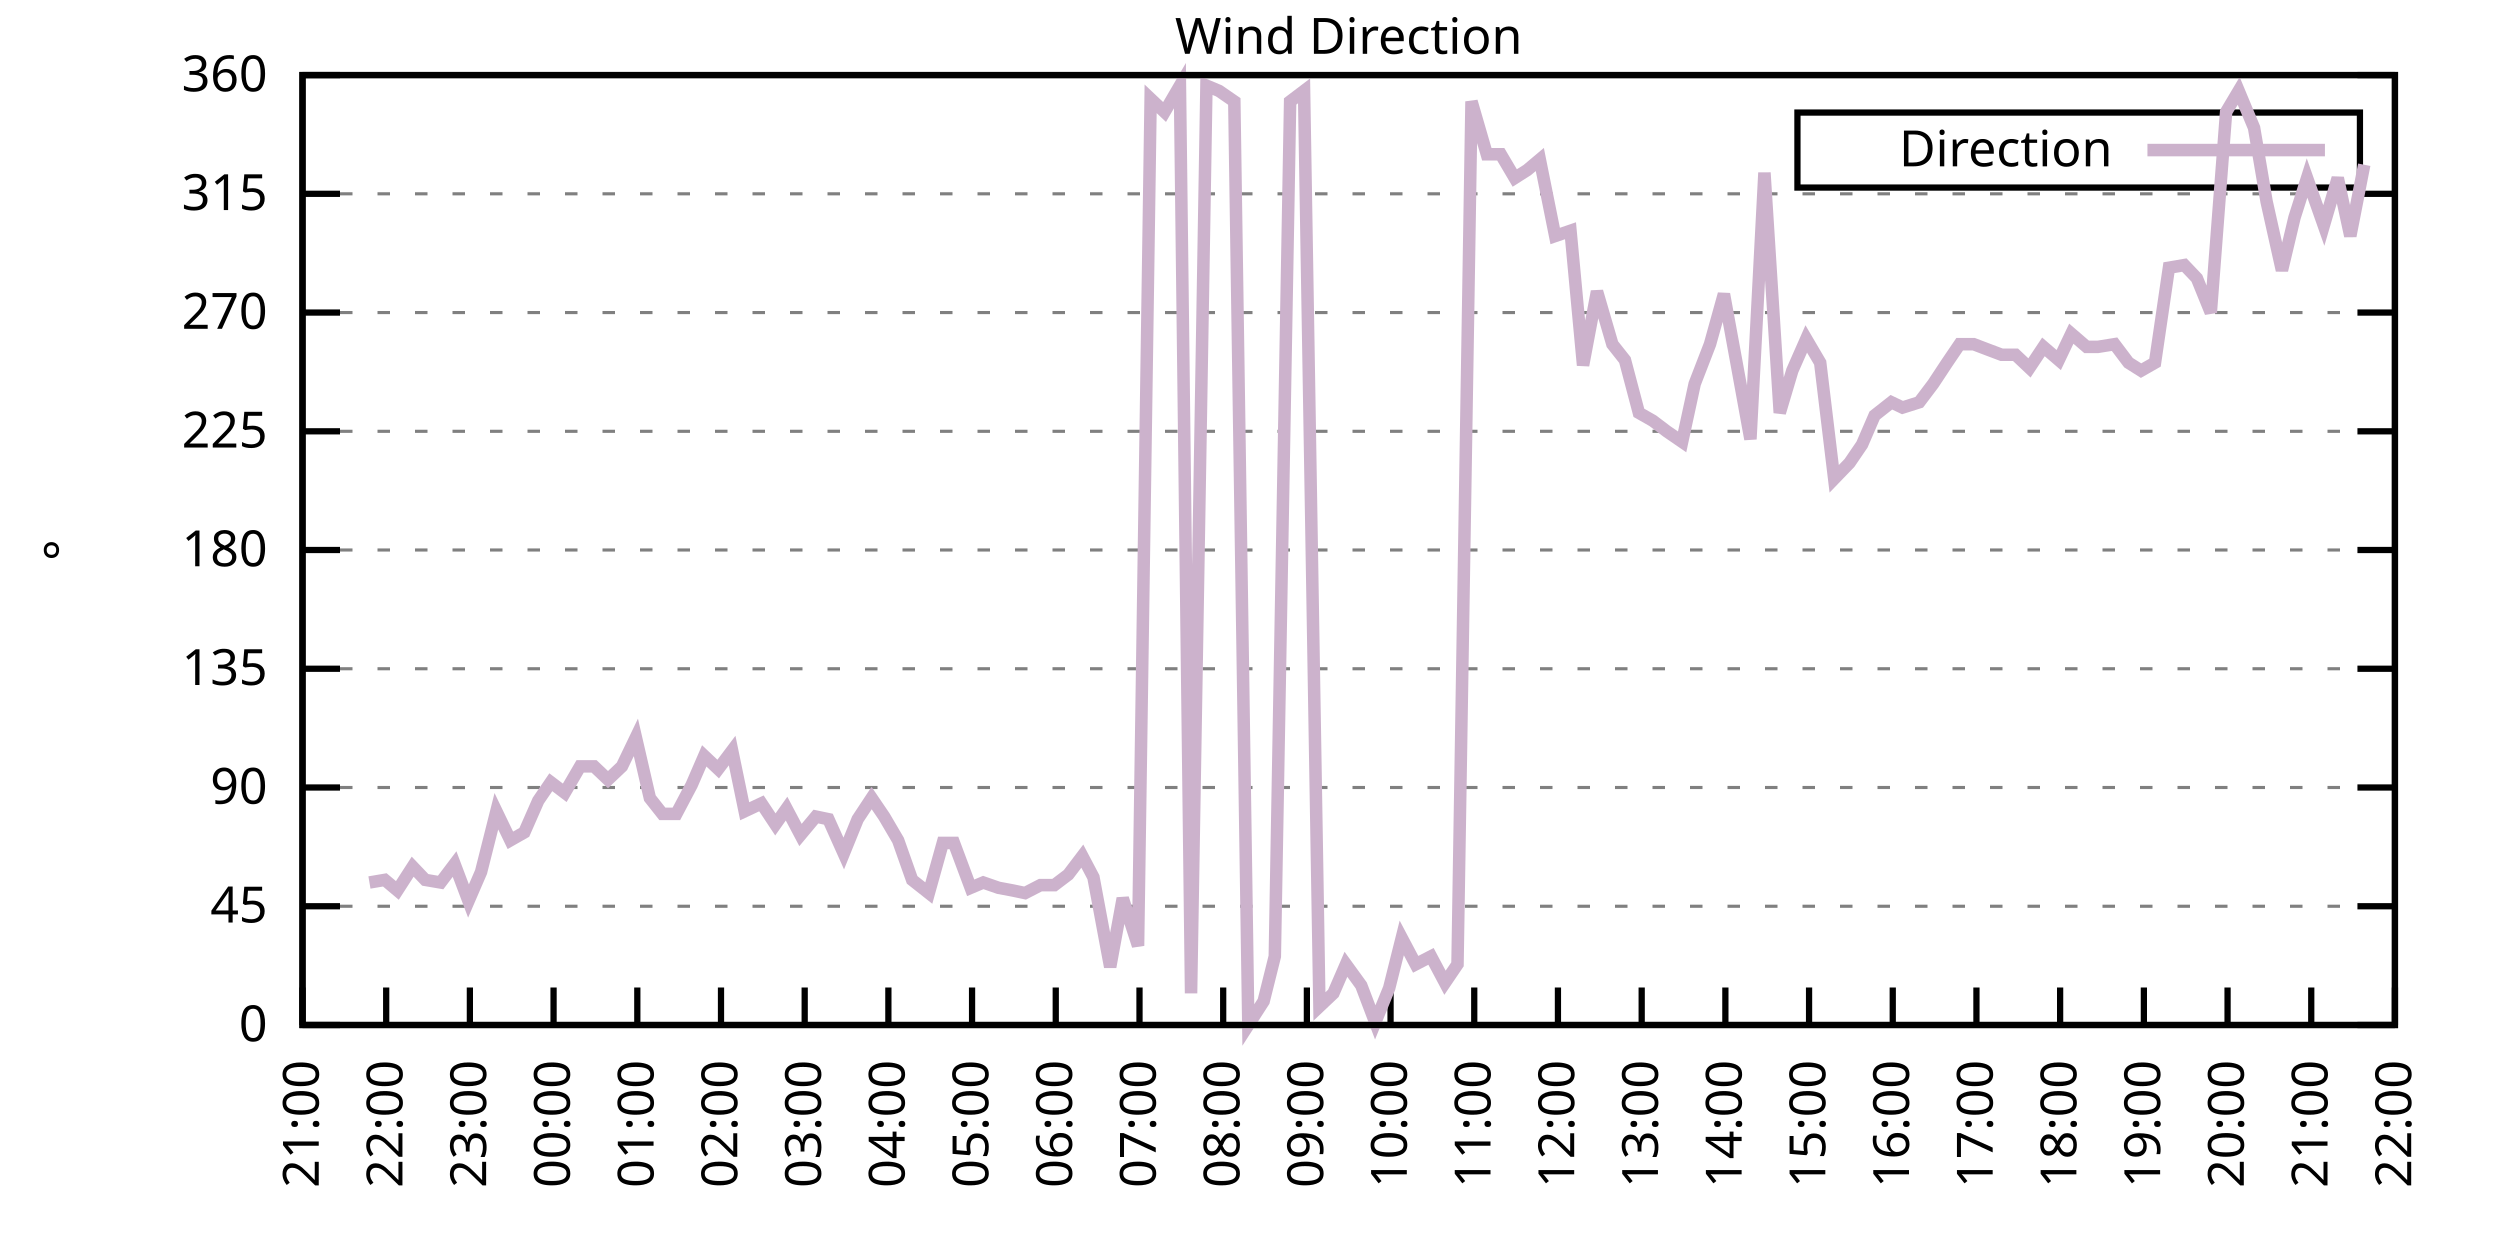
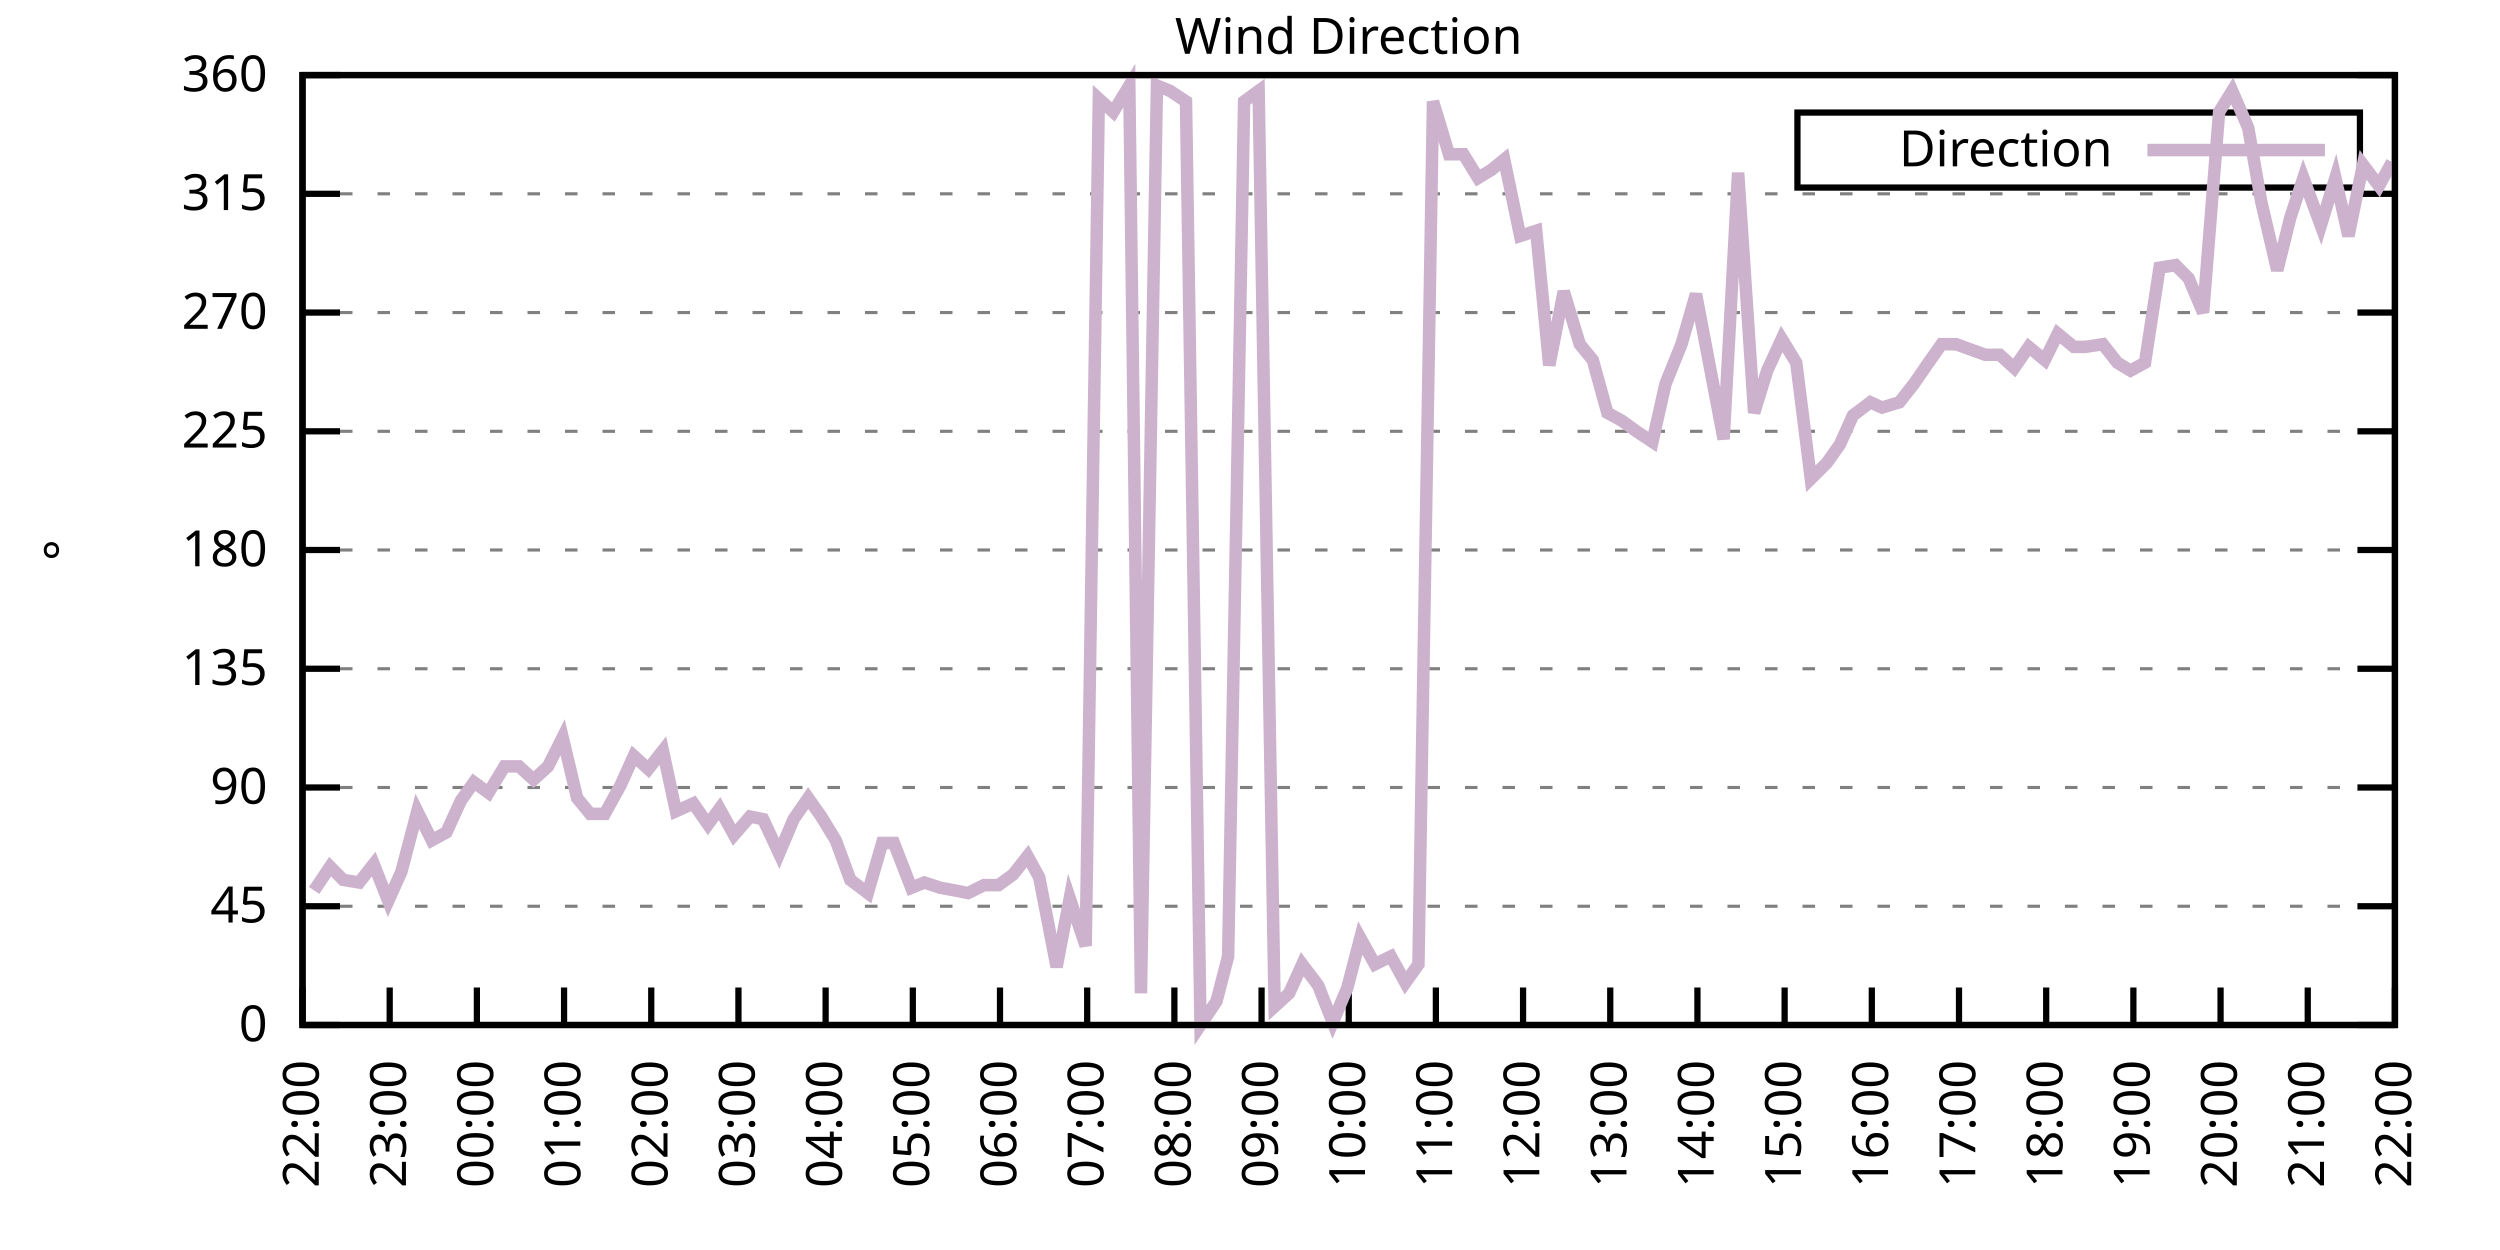
<svg xmlns="http://www.w3.org/2000/svg" xmlns:xlink="http://www.w3.org/1999/xlink" width="400" height="200" viewBox="0 0 400 200">
  <g id="gnuplot_canvas">
    <rect x="0" y="0" width="400" height="200" fill="none" />
    <defs>
      <circle id="gpDot" r="0.5" stroke-width="0.5" stroke="currentColor" />
      <path id="gpPt0" stroke-width="0.333" stroke="currentColor" d="M-1,0 h2 M0,-1 v2" />
      <path id="gpPt1" stroke-width="0.333" stroke="currentColor" d="M-1,-1 L1,1 M1,-1 L-1,1" />
      <path id="gpPt2" stroke-width="0.333" stroke="currentColor" d="M-1,0 L1,0 M0,-1 L0,1 M-1,-1 L1,1 M-1,1 L1,-1" />
      <rect id="gpPt3" stroke-width="0.333" stroke="currentColor" x="-1" y="-1" width="2" height="2" />
      <rect id="gpPt4" stroke-width="0.333" stroke="currentColor" fill="currentColor" x="-1" y="-1" width="2" height="2" />
      <circle id="gpPt5" stroke-width="0.333" stroke="currentColor" cx="0" cy="0" r="1" />
      <use xlink:href="#gpPt5" id="gpPt6" fill="currentColor" stroke="none" />
      <path id="gpPt7" stroke-width="0.333" stroke="currentColor" d="M0,-1.33 L-1.33,0.67 L1.33,0.67 z" />
      <use xlink:href="#gpPt7" id="gpPt8" fill="currentColor" stroke="none" />
      <use xlink:href="#gpPt7" id="gpPt9" stroke="currentColor" transform="rotate(180)" />
      <use xlink:href="#gpPt9" id="gpPt10" fill="currentColor" stroke="none" />
      <use xlink:href="#gpPt3" id="gpPt11" stroke="currentColor" transform="rotate(45)" />
      <use xlink:href="#gpPt11" id="gpPt12" fill="currentColor" stroke="none" />
      <path id="gpPt13" stroke-width="0.333" stroke="currentColor" d="M0,1.330 L1.265,0.411 L0.782,-1.067 L-0.782,-1.076 L-1.265,0.411 z" />
      <use xlink:href="#gpPt13" id="gpPt14" fill="currentColor" stroke="none" />
      <filter id="textbox" filterUnits="objectBoundingBox" x="0" y="0" height="1" width="1">
        <feFlood flood-color="white" flood-opacity="1" result="bgnd" />
        <feComposite in="SourceGraphic" in2="bgnd" operator="atop" />
      </filter>
      <filter id="greybox" filterUnits="objectBoundingBox" x="0" y="0" height="1" width="1">
        <feFlood flood-color="lightgrey" flood-opacity="1" result="grey" />
        <feComposite in="SourceGraphic" in2="grey" operator="atop" />
      </filter>
    </defs>
    <g fill="none" color="white" stroke="currentColor" stroke-width="1.00" stroke-linecap="butt" stroke-linejoin="miter">
</g>
    <g fill="none" color="black" stroke="currentColor" stroke-width="1.00" stroke-linecap="butt" stroke-linejoin="miter">
      <g stroke="none" shape-rendering="crispEdges">
        <polygon fill="rgb(255, 255, 255)" points="48.40,164.00 383.18,164.00 383.18,12.02 48.40,12.02 " />
      </g>
    </g>
    <g fill="none" color="black" stroke="currentColor" stroke-width="1.00" stroke-linecap="butt" stroke-linejoin="miter">
</g>
    <g fill="none" color="black" stroke="black" stroke-width="0.50" stroke-linecap="butt" stroke-linejoin="miter">
</g>
    <g fill="none" color="gray" stroke="currentColor" stroke-width="0.50" stroke-linecap="butt" stroke-linejoin="miter">
      <path stroke="gray" stroke-dasharray="2,4" class="gridline" d="M48.40,164.00 L383.19,164.00  " />
    </g>
    <g fill="none" color="gray" stroke="gray" stroke-width="1.00" stroke-linecap="butt" stroke-linejoin="miter">
</g>
    <g fill="none" color="black" stroke="currentColor" stroke-width="1.00" stroke-linecap="butt" stroke-linejoin="miter">
      <path stroke="black" d="M48.40,164.00 L54.40,164.00 M383.19,164.00 L377.19,164.00  " />
      <g transform="translate(42.80,166.60)" stroke="none" fill="black" font-family="Sans" font-size="8.00" text-anchor="end">
        <text>
          <tspan font-family="Sans"> 0</tspan>
        </text>
      </g>
    </g>
    <g fill="none" color="black" stroke="currentColor" stroke-width="1.00" stroke-linecap="butt" stroke-linejoin="miter">
</g>
    <g fill="none" color="black" stroke="black" stroke-width="0.50" stroke-linecap="butt" stroke-linejoin="miter">
</g>
    <g fill="none" color="gray" stroke="currentColor" stroke-width="0.50" stroke-linecap="butt" stroke-linejoin="miter">
      <path stroke="gray" stroke-dasharray="2,4" class="gridline" d="M48.40,145.00 L383.19,145.00  " />
    </g>
    <g fill="none" color="gray" stroke="gray" stroke-width="1.00" stroke-linecap="butt" stroke-linejoin="miter">
</g>
    <g fill="none" color="black" stroke="currentColor" stroke-width="1.00" stroke-linecap="butt" stroke-linejoin="miter">
      <path stroke="black" d="M48.40,145.00 L54.40,145.00 M383.19,145.00 L377.19,145.00  " />
      <g transform="translate(42.80,147.60)" stroke="none" fill="black" font-family="Sans" font-size="8.00" text-anchor="end">
        <text>
          <tspan font-family="Sans"> 45</tspan>
        </text>
      </g>
    </g>
    <g fill="none" color="black" stroke="currentColor" stroke-width="1.00" stroke-linecap="butt" stroke-linejoin="miter">
</g>
    <g fill="none" color="black" stroke="black" stroke-width="0.50" stroke-linecap="butt" stroke-linejoin="miter">
</g>
    <g fill="none" color="gray" stroke="currentColor" stroke-width="0.50" stroke-linecap="butt" stroke-linejoin="miter">
      <path stroke="gray" stroke-dasharray="2,4" class="gridline" d="M48.40,126.00 L383.19,126.00  " />
    </g>
    <g fill="none" color="gray" stroke="gray" stroke-width="1.00" stroke-linecap="butt" stroke-linejoin="miter">
</g>
    <g fill="none" color="black" stroke="currentColor" stroke-width="1.00" stroke-linecap="butt" stroke-linejoin="miter">
      <path stroke="black" d="M48.40,126.00 L54.40,126.00 M383.19,126.00 L377.19,126.00  " />
      <g transform="translate(42.80,128.60)" stroke="none" fill="black" font-family="Sans" font-size="8.00" text-anchor="end">
        <text>
          <tspan font-family="Sans"> 90</tspan>
        </text>
      </g>
    </g>
    <g fill="none" color="black" stroke="currentColor" stroke-width="1.00" stroke-linecap="butt" stroke-linejoin="miter">
</g>
    <g fill="none" color="black" stroke="black" stroke-width="0.50" stroke-linecap="butt" stroke-linejoin="miter">
</g>
    <g fill="none" color="gray" stroke="currentColor" stroke-width="0.50" stroke-linecap="butt" stroke-linejoin="miter">
      <path stroke="gray" stroke-dasharray="2,4" class="gridline" d="M48.40,107.00 L383.19,107.00  " />
    </g>
    <g fill="none" color="gray" stroke="gray" stroke-width="1.00" stroke-linecap="butt" stroke-linejoin="miter">
</g>
    <g fill="none" color="black" stroke="currentColor" stroke-width="1.00" stroke-linecap="butt" stroke-linejoin="miter">
      <path stroke="black" d="M48.40,107.00 L54.40,107.00 M383.19,107.00 L377.19,107.00  " />
      <g transform="translate(42.80,109.60)" stroke="none" fill="black" font-family="Sans" font-size="8.00" text-anchor="end">
        <text>
          <tspan font-family="Sans"> 135</tspan>
        </text>
      </g>
    </g>
    <g fill="none" color="black" stroke="currentColor" stroke-width="1.00" stroke-linecap="butt" stroke-linejoin="miter">
</g>
    <g fill="none" color="black" stroke="black" stroke-width="0.50" stroke-linecap="butt" stroke-linejoin="miter">
</g>
    <g fill="none" color="gray" stroke="currentColor" stroke-width="0.50" stroke-linecap="butt" stroke-linejoin="miter">
      <path stroke="gray" stroke-dasharray="2,4" class="gridline" d="M48.40,88.00 L383.19,88.00  " />
    </g>
    <g fill="none" color="gray" stroke="gray" stroke-width="1.00" stroke-linecap="butt" stroke-linejoin="miter">
</g>
    <g fill="none" color="black" stroke="currentColor" stroke-width="1.00" stroke-linecap="butt" stroke-linejoin="miter">
      <path stroke="black" d="M48.40,88.00 L54.40,88.00 M383.19,88.00 L377.19,88.00  " />
      <g transform="translate(42.80,90.60)" stroke="none" fill="black" font-family="Sans" font-size="8.00" text-anchor="end">
        <text>
          <tspan font-family="Sans"> 180</tspan>
        </text>
      </g>
    </g>
    <g fill="none" color="black" stroke="currentColor" stroke-width="1.00" stroke-linecap="butt" stroke-linejoin="miter">
</g>
    <g fill="none" color="black" stroke="black" stroke-width="0.50" stroke-linecap="butt" stroke-linejoin="miter">
</g>
    <g fill="none" color="gray" stroke="currentColor" stroke-width="0.50" stroke-linecap="butt" stroke-linejoin="miter">
      <path stroke="gray" stroke-dasharray="2,4" class="gridline" d="M48.40,69.01 L383.19,69.01  " />
    </g>
    <g fill="none" color="gray" stroke="gray" stroke-width="1.00" stroke-linecap="butt" stroke-linejoin="miter">
</g>
    <g fill="none" color="black" stroke="currentColor" stroke-width="1.00" stroke-linecap="butt" stroke-linejoin="miter">
      <path stroke="black" d="M48.40,69.01 L54.40,69.01 M383.19,69.01 L377.19,69.01  " />
      <g transform="translate(42.80,71.61)" stroke="none" fill="black" font-family="Sans" font-size="8.00" text-anchor="end">
        <text>
          <tspan font-family="Sans"> 225</tspan>
        </text>
      </g>
    </g>
    <g fill="none" color="black" stroke="currentColor" stroke-width="1.00" stroke-linecap="butt" stroke-linejoin="miter">
</g>
    <g fill="none" color="black" stroke="black" stroke-width="0.50" stroke-linecap="butt" stroke-linejoin="miter">
</g>
    <g fill="none" color="gray" stroke="currentColor" stroke-width="0.50" stroke-linecap="butt" stroke-linejoin="miter">
      <path stroke="gray" stroke-dasharray="2,4" class="gridline" d="M48.40,50.01 L383.19,50.01  " />
    </g>
    <g fill="none" color="gray" stroke="gray" stroke-width="1.00" stroke-linecap="butt" stroke-linejoin="miter">
</g>
    <g fill="none" color="black" stroke="currentColor" stroke-width="1.00" stroke-linecap="butt" stroke-linejoin="miter">
      <path stroke="black" d="M48.40,50.01 L54.40,50.01 M383.19,50.01 L377.19,50.01  " />
      <g transform="translate(42.80,52.61)" stroke="none" fill="black" font-family="Sans" font-size="8.00" text-anchor="end">
        <text>
          <tspan font-family="Sans"> 270</tspan>
        </text>
      </g>
    </g>
    <g fill="none" color="black" stroke="currentColor" stroke-width="1.00" stroke-linecap="butt" stroke-linejoin="miter">
</g>
    <g fill="none" color="black" stroke="black" stroke-width="0.50" stroke-linecap="butt" stroke-linejoin="miter">
</g>
    <g fill="none" color="gray" stroke="currentColor" stroke-width="0.50" stroke-linecap="butt" stroke-linejoin="miter">
      <path stroke="gray" stroke-dasharray="2,4" class="gridline" d="M48.40,31.01 L383.19,31.01  " />
    </g>
    <g fill="none" color="gray" stroke="gray" stroke-width="1.00" stroke-linecap="butt" stroke-linejoin="miter">
</g>
    <g fill="none" color="black" stroke="currentColor" stroke-width="1.00" stroke-linecap="butt" stroke-linejoin="miter">
      <path stroke="black" d="M48.40,31.01 L54.40,31.01 M383.19,31.01 L377.19,31.01  " />
      <g transform="translate(42.80,33.61)" stroke="none" fill="black" font-family="Sans" font-size="8.00" text-anchor="end">
        <text>
          <tspan font-family="Sans"> 315</tspan>
        </text>
      </g>
    </g>
    <g fill="none" color="black" stroke="currentColor" stroke-width="1.00" stroke-linecap="butt" stroke-linejoin="miter">
</g>
    <g fill="none" color="black" stroke="black" stroke-width="0.50" stroke-linecap="butt" stroke-linejoin="miter">
</g>
    <g fill="none" color="gray" stroke="currentColor" stroke-width="0.50" stroke-linecap="butt" stroke-linejoin="miter">
      <path stroke="gray" stroke-dasharray="2,4" class="gridline" d="M48.40,12.01 L383.19,12.01  " />
    </g>
    <g fill="none" color="gray" stroke="gray" stroke-width="1.00" stroke-linecap="butt" stroke-linejoin="miter">
</g>
    <g fill="none" color="black" stroke="currentColor" stroke-width="1.00" stroke-linecap="butt" stroke-linejoin="miter">
      <path stroke="black" d="M48.40,12.01 L54.40,12.01 M383.19,12.01 L377.19,12.01  " />
      <g transform="translate(42.80,14.61)" stroke="none" fill="black" font-family="Sans" font-size="8.00" text-anchor="end">
        <text>
          <tspan font-family="Sans"> 360</tspan>
        </text>
      </g>
    </g>
    <g fill="none" color="black" stroke="currentColor" stroke-width="1.00" stroke-linecap="butt" stroke-linejoin="miter">
      <path stroke="black" d="M48.40,164.00 L48.40,158.00  " />
      <g transform="translate(51.00,169.60) rotate(270.00)" stroke="none" fill="black" font-family="Sans" font-size="8.00" text-anchor="end">
        <text>
-           <tspan font-family="Sans">21:00</tspan>
-         </text>
-       </g>
-     </g>
-     <g fill="none" color="black" stroke="currentColor" stroke-width="1.00" stroke-linecap="butt" stroke-linejoin="miter">
-       <path stroke="black" d="M61.79,164.00 L61.79,158.00  " />
-       <g transform="translate(64.39,169.60) rotate(270.00)" stroke="none" fill="black" font-family="Sans" font-size="8.00" text-anchor="end">
-         <text>
          <tspan font-family="Sans">22:00</tspan>
        </text>
      </g>
    </g>
    <g fill="none" color="black" stroke="currentColor" stroke-width="1.00" stroke-linecap="butt" stroke-linejoin="miter">
-       <path stroke="black" d="M75.18,164.00 L75.18,158.00  " />
-       <g transform="translate(77.78,169.60) rotate(270.00)" stroke="none" fill="black" font-family="Sans" font-size="8.00" text-anchor="end">
+       <path stroke="black" d="M62.35,164.00 L62.35,158.00  " />
+       <g transform="translate(64.95,169.60) rotate(270.00)" stroke="none" fill="black" font-family="Sans" font-size="8.00" text-anchor="end">
        <text>
          <tspan font-family="Sans">23:00</tspan>
        </text>
      </g>
    </g>
    <g fill="none" color="black" stroke="currentColor" stroke-width="1.00" stroke-linecap="butt" stroke-linejoin="miter">
-       <path stroke="black" d="M88.57,164.00 L88.57,158.00  " />
-       <g transform="translate(91.17,169.60) rotate(270.00)" stroke="none" fill="black" font-family="Sans" font-size="8.00" text-anchor="end">
+       <path stroke="black" d="M76.30,164.00 L76.30,158.00  " />
+       <g transform="translate(78.90,169.60) rotate(270.00)" stroke="none" fill="black" font-family="Sans" font-size="8.00" text-anchor="end">
        <text>
          <tspan font-family="Sans">00:00</tspan>
        </text>
      </g>
    </g>
    <g fill="none" color="black" stroke="currentColor" stroke-width="1.00" stroke-linecap="butt" stroke-linejoin="miter">
-       <path stroke="black" d="M101.97,164.00 L101.97,158.00  " />
-       <g transform="translate(104.57,169.60) rotate(270.00)" stroke="none" fill="black" font-family="Sans" font-size="8.00" text-anchor="end">
+       <path stroke="black" d="M90.25,164.00 L90.25,158.00  " />
+       <g transform="translate(92.85,169.60) rotate(270.00)" stroke="none" fill="black" font-family="Sans" font-size="8.00" text-anchor="end">
        <text>
          <tspan font-family="Sans">01:00</tspan>
        </text>
      </g>
    </g>
    <g fill="none" color="black" stroke="currentColor" stroke-width="1.00" stroke-linecap="butt" stroke-linejoin="miter">
-       <path stroke="black" d="M115.36,164.00 L115.36,158.00  " />
-       <g transform="translate(117.96,169.60) rotate(270.00)" stroke="none" fill="black" font-family="Sans" font-size="8.00" text-anchor="end">
+       <path stroke="black" d="M104.20,164.00 L104.20,158.00  " />
+       <g transform="translate(106.80,169.60) rotate(270.00)" stroke="none" fill="black" font-family="Sans" font-size="8.00" text-anchor="end">
        <text>
          <tspan font-family="Sans">02:00</tspan>
        </text>
      </g>
    </g>
    <g fill="none" color="black" stroke="currentColor" stroke-width="1.00" stroke-linecap="butt" stroke-linejoin="miter">
-       <path stroke="black" d="M128.75,164.00 L128.75,158.00  " />
-       <g transform="translate(131.35,169.60) rotate(270.00)" stroke="none" fill="black" font-family="Sans" font-size="8.00" text-anchor="end">
+       <path stroke="black" d="M118.15,164.00 L118.15,158.00  " />
+       <g transform="translate(120.75,169.60) rotate(270.00)" stroke="none" fill="black" font-family="Sans" font-size="8.00" text-anchor="end">
        <text>
          <tspan font-family="Sans">03:00</tspan>
        </text>
      </g>
    </g>
    <g fill="none" color="black" stroke="currentColor" stroke-width="1.00" stroke-linecap="butt" stroke-linejoin="miter">
-       <path stroke="black" d="M142.14,164.00 L142.14,158.00  " />
-       <g transform="translate(144.74,169.60) rotate(270.00)" stroke="none" fill="black" font-family="Sans" font-size="8.00" text-anchor="end">
+       <path stroke="black" d="M132.10,164.00 L132.10,158.00  " />
+       <g transform="translate(134.70,169.60) rotate(270.00)" stroke="none" fill="black" font-family="Sans" font-size="8.00" text-anchor="end">
        <text>
          <tspan font-family="Sans">04:00</tspan>
        </text>
      </g>
    </g>
    <g fill="none" color="black" stroke="currentColor" stroke-width="1.00" stroke-linecap="butt" stroke-linejoin="miter">
-       <path stroke="black" d="M155.53,164.00 L155.53,158.00  " />
-       <g transform="translate(158.13,169.60) rotate(270.00)" stroke="none" fill="black" font-family="Sans" font-size="8.00" text-anchor="end">
+       <path stroke="black" d="M146.05,164.00 L146.05,158.00  " />
+       <g transform="translate(148.65,169.60) rotate(270.00)" stroke="none" fill="black" font-family="Sans" font-size="8.00" text-anchor="end">
        <text>
          <tspan font-family="Sans">05:00</tspan>
        </text>
      </g>
    </g>
    <g fill="none" color="black" stroke="currentColor" stroke-width="1.00" stroke-linecap="butt" stroke-linejoin="miter">
-       <path stroke="black" d="M168.92,164.00 L168.92,158.00  " />
-       <g transform="translate(171.52,169.60) rotate(270.00)" stroke="none" fill="black" font-family="Sans" font-size="8.00" text-anchor="end">
+       <path stroke="black" d="M160.00,164.00 L160.00,158.00  " />
+       <g transform="translate(162.60,169.60) rotate(270.00)" stroke="none" fill="black" font-family="Sans" font-size="8.00" text-anchor="end">
        <text>
          <tspan font-family="Sans">06:00</tspan>
        </text>
      </g>
    </g>
    <g fill="none" color="black" stroke="currentColor" stroke-width="1.00" stroke-linecap="butt" stroke-linejoin="miter">
-       <path stroke="black" d="M182.32,164.00 L182.32,158.00  " />
-       <g transform="translate(184.92,169.60) rotate(270.00)" stroke="none" fill="black" font-family="Sans" font-size="8.00" text-anchor="end">
+       <path stroke="black" d="M173.95,164.00 L173.95,158.00  " />
+       <g transform="translate(176.55,169.60) rotate(270.00)" stroke="none" fill="black" font-family="Sans" font-size="8.00" text-anchor="end">
        <text>
          <tspan font-family="Sans">07:00</tspan>
        </text>
      </g>
    </g>
    <g fill="none" color="black" stroke="currentColor" stroke-width="1.00" stroke-linecap="butt" stroke-linejoin="miter">
-       <path stroke="black" d="M195.71,164.00 L195.71,158.00  " />
-       <g transform="translate(198.31,169.60) rotate(270.00)" stroke="none" fill="black" font-family="Sans" font-size="8.00" text-anchor="end">
+       <path stroke="black" d="M187.90,164.00 L187.90,158.00  " />
+       <g transform="translate(190.50,169.60) rotate(270.00)" stroke="none" fill="black" font-family="Sans" font-size="8.00" text-anchor="end">
        <text>
          <tspan font-family="Sans">08:00</tspan>
        </text>
      </g>
    </g>
    <g fill="none" color="black" stroke="currentColor" stroke-width="1.00" stroke-linecap="butt" stroke-linejoin="miter">
-       <path stroke="black" d="M209.10,164.00 L209.10,158.00  " />
-       <g transform="translate(211.70,169.60) rotate(270.00)" stroke="none" fill="black" font-family="Sans" font-size="8.00" text-anchor="end">
+       <path stroke="black" d="M201.85,164.00 L201.85,158.00  " />
+       <g transform="translate(204.45,169.60) rotate(270.00)" stroke="none" fill="black" font-family="Sans" font-size="8.00" text-anchor="end">
        <text>
          <tspan font-family="Sans">09:00</tspan>
        </text>
      </g>
    </g>
    <g fill="none" color="black" stroke="currentColor" stroke-width="1.00" stroke-linecap="butt" stroke-linejoin="miter">
-       <path stroke="black" d="M222.49,164.00 L222.49,158.00  " />
-       <g transform="translate(225.09,169.60) rotate(270.00)" stroke="none" fill="black" font-family="Sans" font-size="8.00" text-anchor="end">
+       <path stroke="black" d="M215.80,164.00 L215.80,158.00  " />
+       <g transform="translate(218.40,169.60) rotate(270.00)" stroke="none" fill="black" font-family="Sans" font-size="8.00" text-anchor="end">
        <text>
          <tspan font-family="Sans">10:00</tspan>
        </text>
      </g>
    </g>
    <g fill="none" color="black" stroke="currentColor" stroke-width="1.00" stroke-linecap="butt" stroke-linejoin="miter">
-       <path stroke="black" d="M235.88,164.00 L235.88,158.00  " />
-       <g transform="translate(238.48,169.60) rotate(270.00)" stroke="none" fill="black" font-family="Sans" font-size="8.00" text-anchor="end">
+       <path stroke="black" d="M229.74,164.00 L229.74,158.00  " />
+       <g transform="translate(232.34,169.60) rotate(270.00)" stroke="none" fill="black" font-family="Sans" font-size="8.00" text-anchor="end">
        <text>
          <tspan font-family="Sans">11:00</tspan>
        </text>
      </g>
    </g>
    <g fill="none" color="black" stroke="currentColor" stroke-width="1.00" stroke-linecap="butt" stroke-linejoin="miter">
-       <path stroke="black" d="M249.27,164.00 L249.27,158.00  " />
-       <g transform="translate(251.87,169.60) rotate(270.00)" stroke="none" fill="black" font-family="Sans" font-size="8.00" text-anchor="end">
+       <path stroke="black" d="M243.69,164.00 L243.69,158.00  " />
+       <g transform="translate(246.29,169.60) rotate(270.00)" stroke="none" fill="black" font-family="Sans" font-size="8.00" text-anchor="end">
        <text>
          <tspan font-family="Sans">12:00</tspan>
        </text>
      </g>
    </g>
    <g fill="none" color="black" stroke="currentColor" stroke-width="1.00" stroke-linecap="butt" stroke-linejoin="miter">
-       <path stroke="black" d="M262.67,164.00 L262.67,158.00  " />
-       <g transform="translate(265.27,169.60) rotate(270.00)" stroke="none" fill="black" font-family="Sans" font-size="8.00" text-anchor="end">
+       <path stroke="black" d="M257.64,164.00 L257.64,158.00  " />
+       <g transform="translate(260.24,169.60) rotate(270.00)" stroke="none" fill="black" font-family="Sans" font-size="8.00" text-anchor="end">
        <text>
          <tspan font-family="Sans">13:00</tspan>
        </text>
      </g>
    </g>
    <g fill="none" color="black" stroke="currentColor" stroke-width="1.00" stroke-linecap="butt" stroke-linejoin="miter">
-       <path stroke="black" d="M276.06,164.00 L276.06,158.00  " />
-       <g transform="translate(278.66,169.60) rotate(270.00)" stroke="none" fill="black" font-family="Sans" font-size="8.00" text-anchor="end">
+       <path stroke="black" d="M271.59,164.00 L271.59,158.00  " />
+       <g transform="translate(274.19,169.60) rotate(270.00)" stroke="none" fill="black" font-family="Sans" font-size="8.00" text-anchor="end">
        <text>
          <tspan font-family="Sans">14:00</tspan>
        </text>
      </g>
    </g>
    <g fill="none" color="black" stroke="currentColor" stroke-width="1.00" stroke-linecap="butt" stroke-linejoin="miter">
-       <path stroke="black" d="M289.45,164.00 L289.45,158.00  " />
-       <g transform="translate(292.05,169.60) rotate(270.00)" stroke="none" fill="black" font-family="Sans" font-size="8.00" text-anchor="end">
+       <path stroke="black" d="M285.54,164.00 L285.54,158.00  " />
+       <g transform="translate(288.14,169.60) rotate(270.00)" stroke="none" fill="black" font-family="Sans" font-size="8.00" text-anchor="end">
        <text>
          <tspan font-family="Sans">15:00</tspan>
        </text>
      </g>
    </g>
    <g fill="none" color="black" stroke="currentColor" stroke-width="1.00" stroke-linecap="butt" stroke-linejoin="miter">
-       <path stroke="black" d="M302.84,164.00 L302.84,158.00  " />
-       <g transform="translate(305.44,169.60) rotate(270.00)" stroke="none" fill="black" font-family="Sans" font-size="8.00" text-anchor="end">
+       <path stroke="black" d="M299.49,164.00 L299.49,158.00  " />
+       <g transform="translate(302.09,169.60) rotate(270.00)" stroke="none" fill="black" font-family="Sans" font-size="8.00" text-anchor="end">
        <text>
          <tspan font-family="Sans">16:00</tspan>
        </text>
      </g>
    </g>
    <g fill="none" color="black" stroke="currentColor" stroke-width="1.00" stroke-linecap="butt" stroke-linejoin="miter">
-       <path stroke="black" d="M316.23,164.00 L316.23,158.00  " />
-       <g transform="translate(318.83,169.60) rotate(270.00)" stroke="none" fill="black" font-family="Sans" font-size="8.00" text-anchor="end">
+       <path stroke="black" d="M313.44,164.00 L313.44,158.00  " />
+       <g transform="translate(316.04,169.60) rotate(270.00)" stroke="none" fill="black" font-family="Sans" font-size="8.00" text-anchor="end">
        <text>
          <tspan font-family="Sans">17:00</tspan>
        </text>
      </g>
    </g>
    <g fill="none" color="black" stroke="currentColor" stroke-width="1.00" stroke-linecap="butt" stroke-linejoin="miter">
-       <path stroke="black" d="M329.62,164.00 L329.62,158.00  " />
-       <g transform="translate(332.22,169.60) rotate(270.00)" stroke="none" fill="black" font-family="Sans" font-size="8.00" text-anchor="end">
+       <path stroke="black" d="M327.39,164.00 L327.39,158.00  " />
+       <g transform="translate(329.99,169.60) rotate(270.00)" stroke="none" fill="black" font-family="Sans" font-size="8.00" text-anchor="end">
        <text>
          <tspan font-family="Sans">18:00</tspan>
        </text>
      </g>
    </g>
    <g fill="none" color="black" stroke="currentColor" stroke-width="1.00" stroke-linecap="butt" stroke-linejoin="miter">
-       <path stroke="black" d="M343.02,164.00 L343.02,158.00  " />
-       <g transform="translate(345.62,169.60) rotate(270.00)" stroke="none" fill="black" font-family="Sans" font-size="8.00" text-anchor="end">
+       <path stroke="black" d="M341.34,164.00 L341.34,158.00  " />
+       <g transform="translate(343.94,169.60) rotate(270.00)" stroke="none" fill="black" font-family="Sans" font-size="8.00" text-anchor="end">
        <text>
          <tspan font-family="Sans">19:00</tspan>
        </text>
      </g>
    </g>
    <g fill="none" color="black" stroke="currentColor" stroke-width="1.00" stroke-linecap="butt" stroke-linejoin="miter">
-       <path stroke="black" d="M356.41,164.00 L356.41,158.00  " />
-       <g transform="translate(359.01,169.60) rotate(270.00)" stroke="none" fill="black" font-family="Sans" font-size="8.00" text-anchor="end">
+       <path stroke="black" d="M355.29,164.00 L355.29,158.00  " />
+       <g transform="translate(357.89,169.60) rotate(270.00)" stroke="none" fill="black" font-family="Sans" font-size="8.00" text-anchor="end">
        <text>
          <tspan font-family="Sans">20:00</tspan>
        </text>
      </g>
    </g>
    <g fill="none" color="black" stroke="currentColor" stroke-width="1.00" stroke-linecap="butt" stroke-linejoin="miter">
-       <path stroke="black" d="M369.80,164.00 L369.80,158.00  " />
-       <g transform="translate(372.40,169.60) rotate(270.00)" stroke="none" fill="black" font-family="Sans" font-size="8.00" text-anchor="end">
+       <path stroke="black" d="M369.24,164.00 L369.24,158.00  " />
+       <g transform="translate(371.84,169.60) rotate(270.00)" stroke="none" fill="black" font-family="Sans" font-size="8.00" text-anchor="end">
        <text>
          <tspan font-family="Sans">21:00</tspan>
        </text>
      </g>
    </g>
    <g fill="none" color="black" stroke="currentColor" stroke-width="1.00" stroke-linecap="butt" stroke-linejoin="miter">
      <path stroke="black" d="M383.19,164.00 L383.19,158.00  " />
      <g transform="translate(385.79,169.60) rotate(270.00)" stroke="none" fill="black" font-family="Sans" font-size="8.00" text-anchor="end">
        <text>
          <tspan font-family="Sans">22:00</tspan>
        </text>
      </g>
    </g>
    <g fill="none" color="black" stroke="currentColor" stroke-width="1.00" stroke-linecap="butt" stroke-linejoin="miter">
</g>
    <g fill="none" color="black" stroke="currentColor" stroke-width="1.00" stroke-linecap="butt" stroke-linejoin="miter">
      <path stroke="black" d="M48.40,12.01 L48.40,164.00 L383.19,164.00 L383.19,12.01 L48.40,12.01 Z  " />
    </g>
    <g fill="none" color="black" stroke="currentColor" stroke-width="1.00" stroke-linecap="butt" stroke-linejoin="miter">
</g>
    <g fill="none" color="black" stroke="currentColor" stroke-width="1.00" stroke-linecap="butt" stroke-linejoin="miter">
      <path stroke="black" d="M287.59,30.01 L287.59,18.01 L377.59,18.01 L377.59,30.01 L287.59,30.01 Z  " />
    </g>
    <g id="Wind_direction_plot_1">
      <g fill="none" color="white" stroke="black" stroke-width="2.00" stroke-linecap="butt" stroke-linejoin="miter">
</g>
      <g fill="none" color="black" stroke="currentColor" stroke-width="2.00" stroke-linecap="butt" stroke-linejoin="miter">
        <g transform="translate(337.99,26.61)" stroke="none" fill="black" font-family="Sans" font-size="8.00" text-anchor="end">
          <text>
            <tspan font-family="Sans">Direction</tspan>
          </text>
        </g>
      </g>
      <g fill="none" color="black" stroke="currentColor" stroke-width="2.00" stroke-linecap="butt" stroke-linejoin="miter">
-         <path stroke="rgb(204, 178, 204)" d="M343.59,24.01 L371.99,24.01 M59.11,141.20 L61.57,140.78 L63.58,142.47 L66.03,138.67 L68.04,140.78 L70.50,141.20   L72.73,138.25 L74.96,144.16 L76.97,139.51 L79.42,129.80 L81.66,134.45 L83.89,133.18 L86.12,128.11 L88.13,125.16   L90.36,126.85 L92.82,122.62 L95.05,122.62 L97.28,124.74 L99.51,122.62 L101.74,117.98 L103.98,127.69 L105.98,130.22   L108.22,130.22 L110.67,125.58 L112.68,120.94 L114.91,123.05 L117.14,120.09 L119.15,129.80 L121.83,128.54 L124.06,131.91   L125.85,129.38 L128.08,133.60 L130.54,130.65 L132.54,131.07 L135.00,136.56 L137.23,131.07 L139.46,127.69 L141.47,130.65   L143.70,134.45 L145.94,140.78 L148.61,142.89 L150.85,134.87 L152.63,134.87 L155.31,142.05 L157.32,141.20 L159.77,142.05   L162.01,142.47 L164.01,142.89 L166.47,141.62 L168.70,141.62 L170.93,139.93 L173.17,136.98 L174.95,140.36 L177.63,154.71   L179.64,143.73 L182.09,151.33 L184.10,15.81 L186.33,17.92 L188.79,13.70 L190.57,158.93 L193.03,13.70 L195.04,14.54   L197.49,16.23 L199.73,164.00 L202.18,160.20 L203.97,153.02 L206.42,16.23 L208.65,14.54 L211.11,161.04 L213.34,158.93   L215.35,154.29 L217.80,157.67 L220.04,163.58 L222.27,158.09 L224.28,150.07 L226.51,154.29 L228.96,153.02 L231.20,157.24   L233.20,154.29 L235.44,16.23 L237.89,24.68 L240.12,24.68 L242.36,28.48 L244.36,27.21 L246.37,25.52 L248.83,37.76   L251.28,36.92 L253.29,58.45 L255.52,46.63 L257.98,55.07 L259.99,57.61 L262.22,66.05 L264.45,67.32 L266.68,69.01   L269.14,70.70 L271.15,61.41 L273.60,55.07 L275.83,47.05 L277.84,58.03 L280.07,70.27 L282.31,27.63 L284.76,66.05   L286.77,59.30 L289.00,54.23 L291.23,58.03 L293.47,76.61 L295.92,74.07 L297.93,71.12 L299.94,66.47 L302.62,64.36   L304.40,65.21 L307.08,64.36 L309.31,61.41 L311.54,58.03 L313.55,55.07 L315.79,55.07 L318.02,55.92 L320.25,56.76   L322.48,56.76 L324.71,58.87 L326.95,55.50 L329.40,57.61 L331.41,53.39 L333.86,55.50 L335.65,55.50 L338.33,55.07   L340.56,58.03 L342.57,59.30 L344.80,58.03 L347.03,42.83 L349.49,42.41 L351.50,44.52 L353.73,50.01 L356.18,17.92   L358.19,14.54 L360.65,20.45 L362.66,32.28 L365.11,43.25 L367.12,34.81 L369.13,28.48 L371.81,36.08 L374.04,28.48   L376.05,37.76 L378.28,26.36  " />
+         <path stroke="rgb(204, 178, 204)" d="M343.59,24.01 L371.99,24.01 M50.26,142.47 L52.82,138.67 L54.91,140.78 L57.47,141.20 L59.79,138.25 L62.12,144.16   L64.21,139.51 L66.77,129.80 L69.09,134.45 L71.42,133.18 L73.74,128.11 L75.83,125.16 L78.16,126.85 L80.72,122.62   L83.04,122.62 L85.37,124.74 L87.69,122.62 L90.02,117.98 L92.34,127.69 L94.43,130.22 L96.76,130.22 L99.32,125.58   L101.41,120.94 L103.73,123.05 L106.06,120.09 L108.15,129.80 L110.94,128.54 L113.27,131.91 L115.13,129.38 L117.45,133.60   L120.01,130.65 L122.10,131.07 L124.66,136.56 L126.98,131.07 L129.31,127.69 L131.40,130.65 L133.72,134.45 L136.05,140.78   L138.84,142.89 L141.16,134.87 L143.02,134.87 L145.81,142.05 L147.91,141.20 L150.46,142.05 L152.79,142.47 L154.88,142.89   L157.44,141.62 L159.76,141.62 L162.09,139.93 L164.41,136.98 L166.27,140.36 L169.06,154.71 L171.16,143.73 L173.71,151.33   L175.81,15.81 L178.13,17.92 L180.69,13.70 L182.55,158.93 L185.11,13.70 L187.20,14.54 L189.76,16.23 L192.08,164.00   L194.64,160.20 L196.50,153.02 L199.06,16.23 L201.38,14.54 L203.94,161.04 L206.26,158.93 L208.36,154.29 L210.91,157.67   L213.24,163.58 L215.56,158.09 L217.65,150.07 L219.98,154.29 L222.54,153.02 L224.86,157.24 L226.95,154.29 L229.28,16.23   L231.84,24.68 L234.16,24.68 L236.49,28.48 L238.58,27.21 L240.67,25.52 L243.23,37.76 L245.79,36.92 L247.88,58.45   L250.20,46.63 L252.76,55.07 L254.85,57.61 L257.18,66.05 L259.50,67.32 L261.83,69.01 L264.39,70.70 L266.48,61.41   L269.04,55.07 L271.36,47.05 L273.45,58.03 L275.78,70.27 L278.10,27.63 L280.66,66.05 L282.75,59.30 L285.08,54.23   L287.40,58.03 L289.73,76.61 L292.29,74.07 L294.38,71.12 L296.47,66.47 L299.26,64.36 L301.12,65.21 L303.91,64.36   L306.23,61.41 L308.56,58.03 L310.65,55.07 L312.98,55.07 L315.30,55.92 L317.63,56.76 L319.95,56.76 L322.28,58.87   L324.60,55.50 L327.16,57.61 L329.25,53.39 L331.81,55.50 L333.67,55.50 L336.46,55.07 L338.78,58.03 L340.88,59.30   L343.20,58.03 L345.53,42.83 L348.08,42.41 L350.18,44.52 L352.50,50.01 L355.06,17.92 L357.15,14.54 L359.71,20.45   L361.80,32.28 L364.36,43.25 L366.45,34.81 L368.54,28.48 L371.33,36.08 L373.66,28.48 L375.75,37.76 L378.08,26.36   L380.63,29.74 L382.73,25.94  " />
      </g>
    </g>
    <g fill="none" color="black" stroke="currentColor" stroke-width="2.00" stroke-linecap="butt" stroke-linejoin="miter">
</g>
    <g fill="none" color="black" stroke="black" stroke-width="1.00" stroke-linecap="butt" stroke-linejoin="miter">
</g>
    <g fill="none" color="black" stroke="currentColor" stroke-width="1.00" stroke-linecap="butt" stroke-linejoin="miter">
      <path stroke="black" d="M48.40,12.01 L48.40,164.00 L383.19,164.00 L383.19,12.01 L48.40,12.01 Z  " />
      <g transform="translate(12.80,88.01) rotate(270.00)" stroke="none" fill="black" font-family="Sans" font-size="8.00" text-anchor="middle">
        <text>
          <tspan font-family="Sans">°</tspan>
        </text>
      </g>
    </g>
    <g fill="none" color="black" stroke="currentColor" stroke-width="1.00" stroke-linecap="butt" stroke-linejoin="miter">
</g>
    <g fill="none" color="black" stroke="currentColor" stroke-width="1.00" stroke-linecap="butt" stroke-linejoin="miter">
      <g transform="translate(215.79,8.61)" stroke="none" fill="black" font-family="Sans" font-size="8.00" text-anchor="middle">
        <text>
          <tspan font-family="Sans">Wind Direction</tspan>
        </text>
      </g>
    </g>
    <g fill="none" color="black" stroke="currentColor" stroke-width="1.00" stroke-linecap="butt" stroke-linejoin="miter">
</g>
  </g>
</svg>
